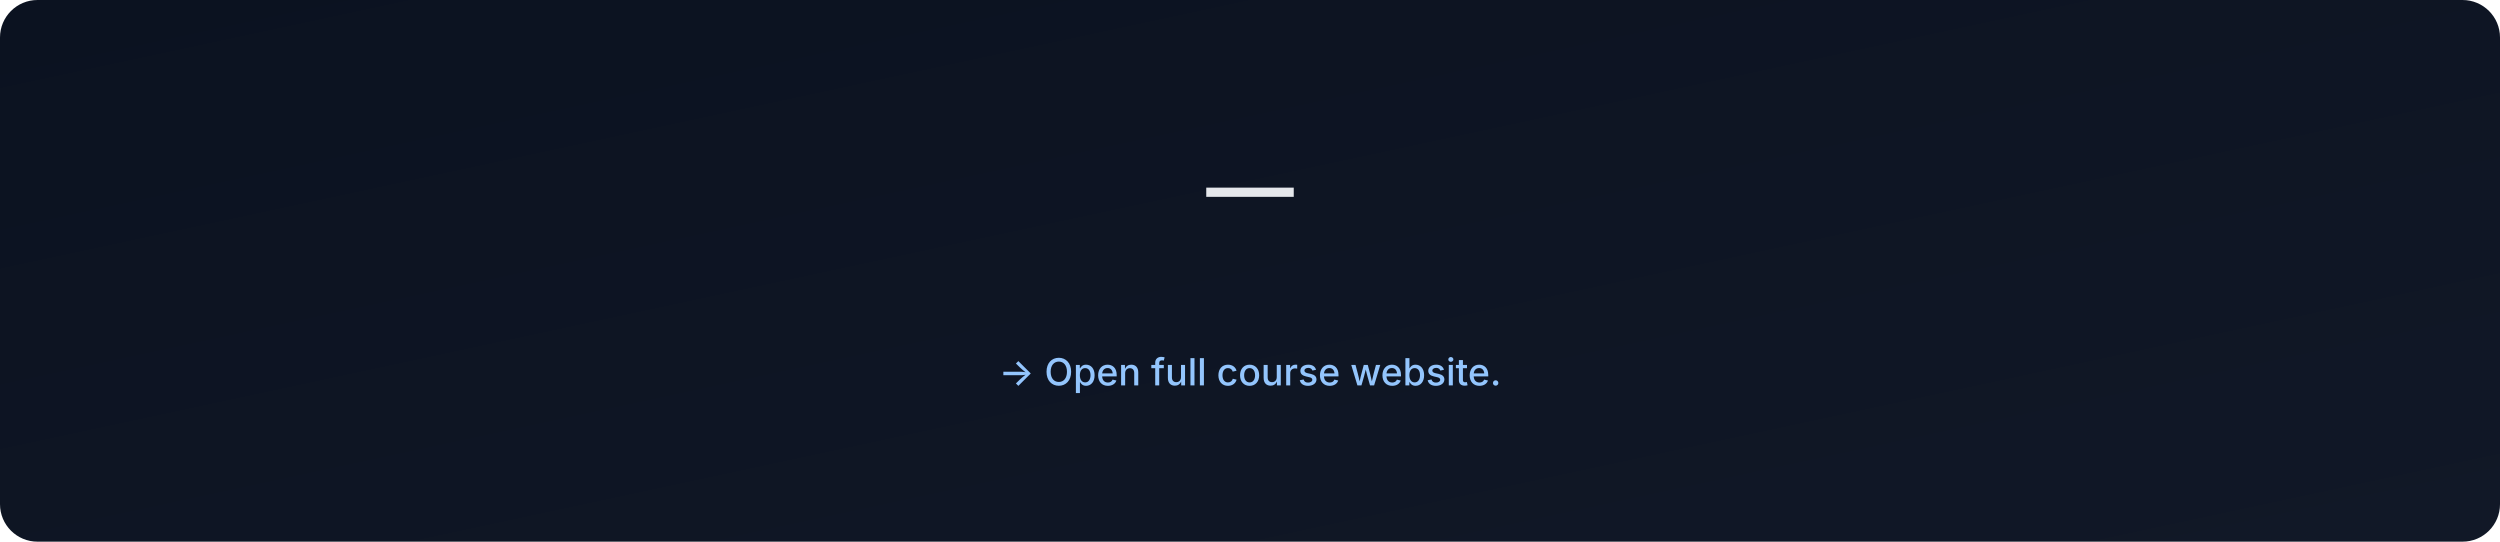
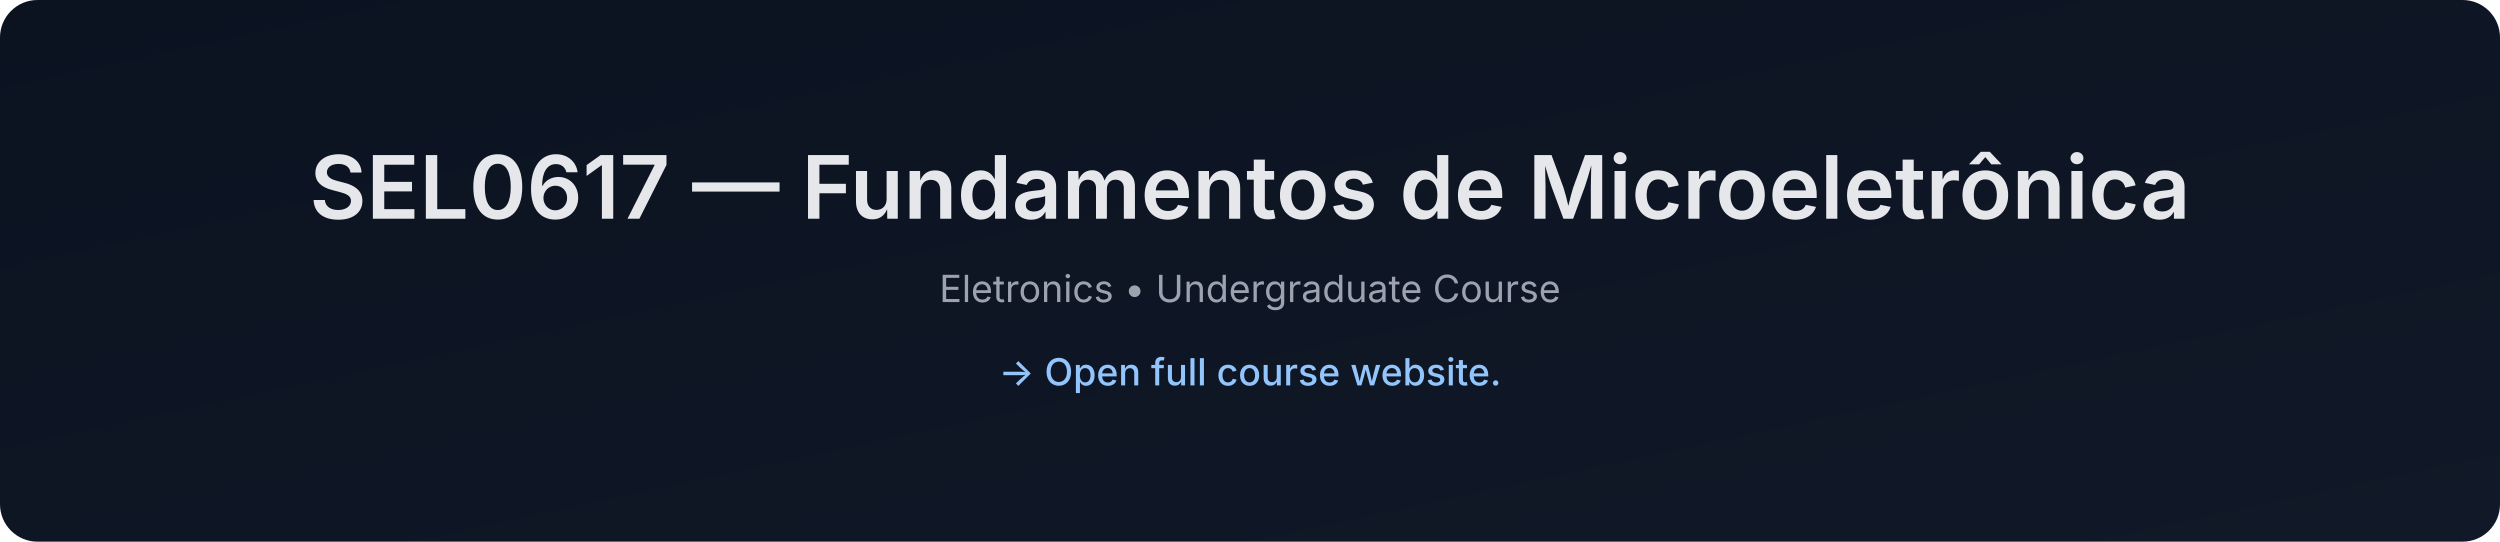
- <svg xmlns="http://www.w3.org/2000/svg" data-build="2026-01-06T02:58:33.232250Z" width="1200" height="260" viewBox="0 0 1200 260">
+ <svg xmlns="http://www.w3.org/2000/svg" data-build="2026-01-06T14:27:02.271990Z" width="1200" height="260" viewBox="0 0 1200 260">
  <defs>
    <linearGradient id="g" x1="0" x2="1" y1="0" y2="1">
      <stop offset="0%" stop-color="#0b1220" />
      <stop offset="100%" stop-color="#111827" />
    </linearGradient>
  </defs>
  <rect width="1200" height="260" rx="18" fill="url(#g)" />
  <text x="50%" y="105" text-anchor="middle" font-size="42" fill="#e5e7eb" font-family="Inter, Arial, sans-serif" font-weight="600">
-      — 
+     SEL0617 — Fundamentos de Microeletrônica
  </text>
  <text x="50%" y="145" text-anchor="middle" font-size="18" fill="#9ca3af" font-family="Inter, Arial, sans-serif">
-     
+     Eletronics • Undergraduate Course
  </text>
  <text x="50%" y="185" text-anchor="middle" font-size="18" fill="#93c5fd" font-family="Inter, Arial, sans-serif" font-weight="500">
    → Open full course website.
  </text>
</svg>
